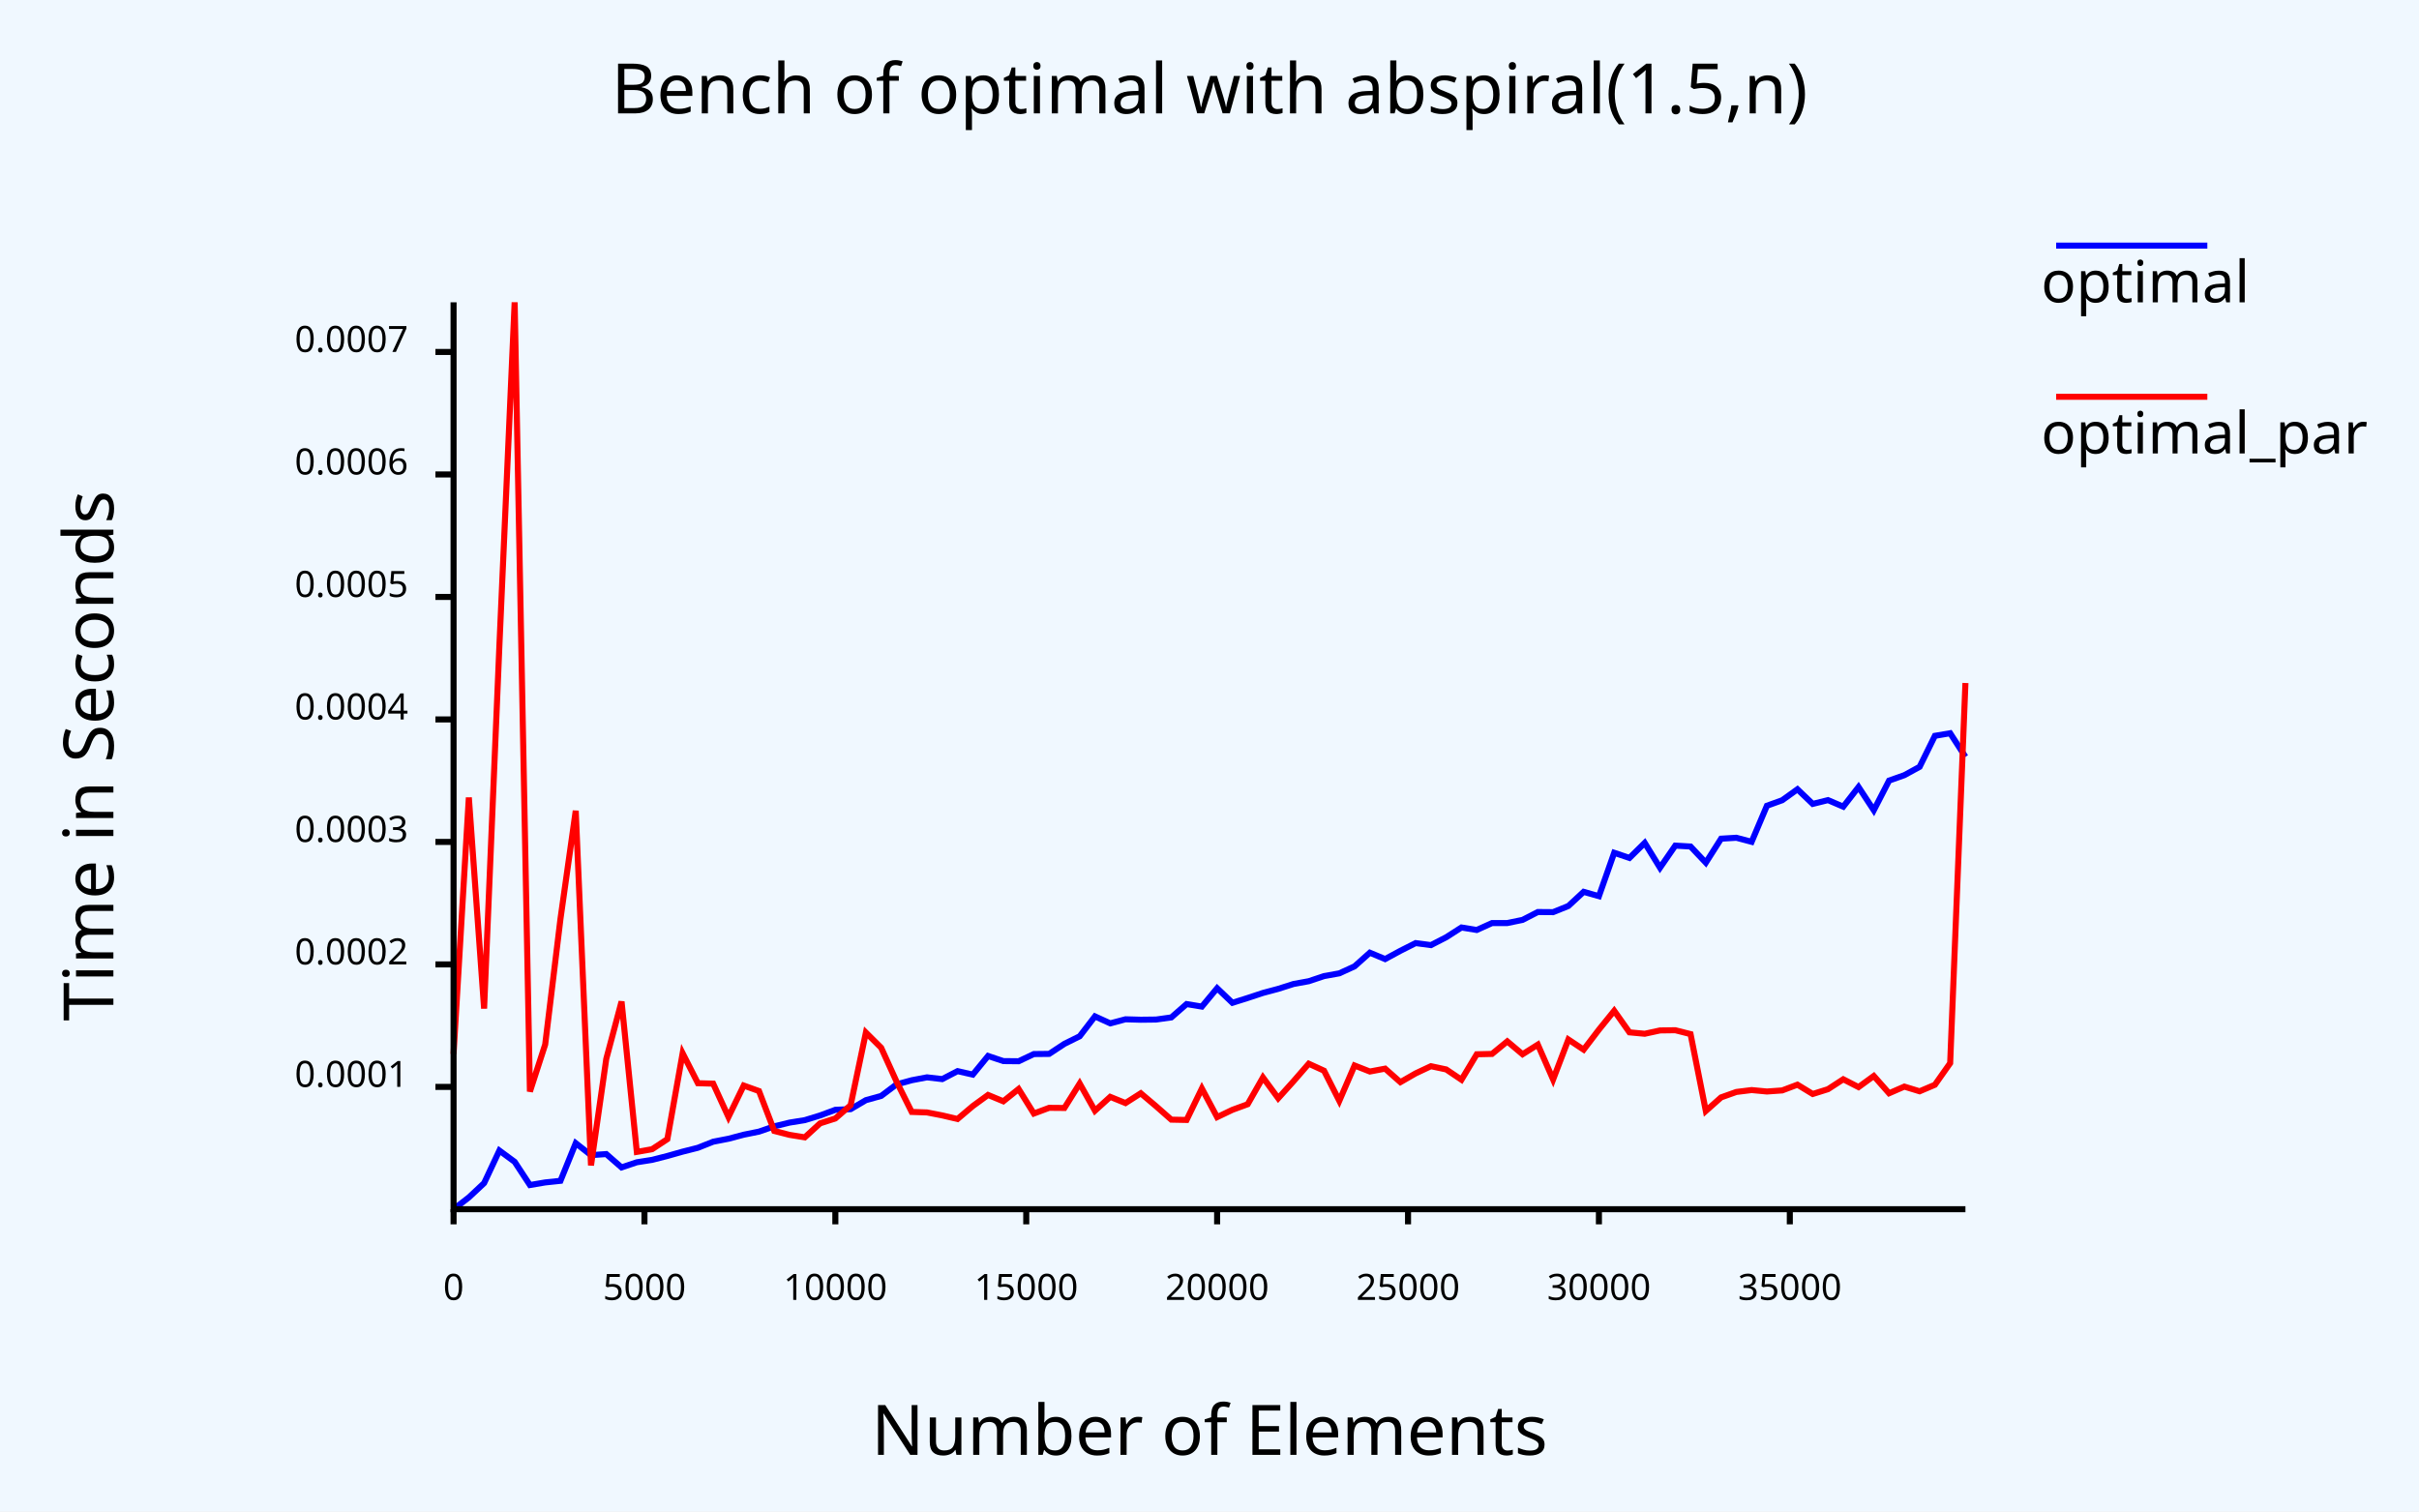
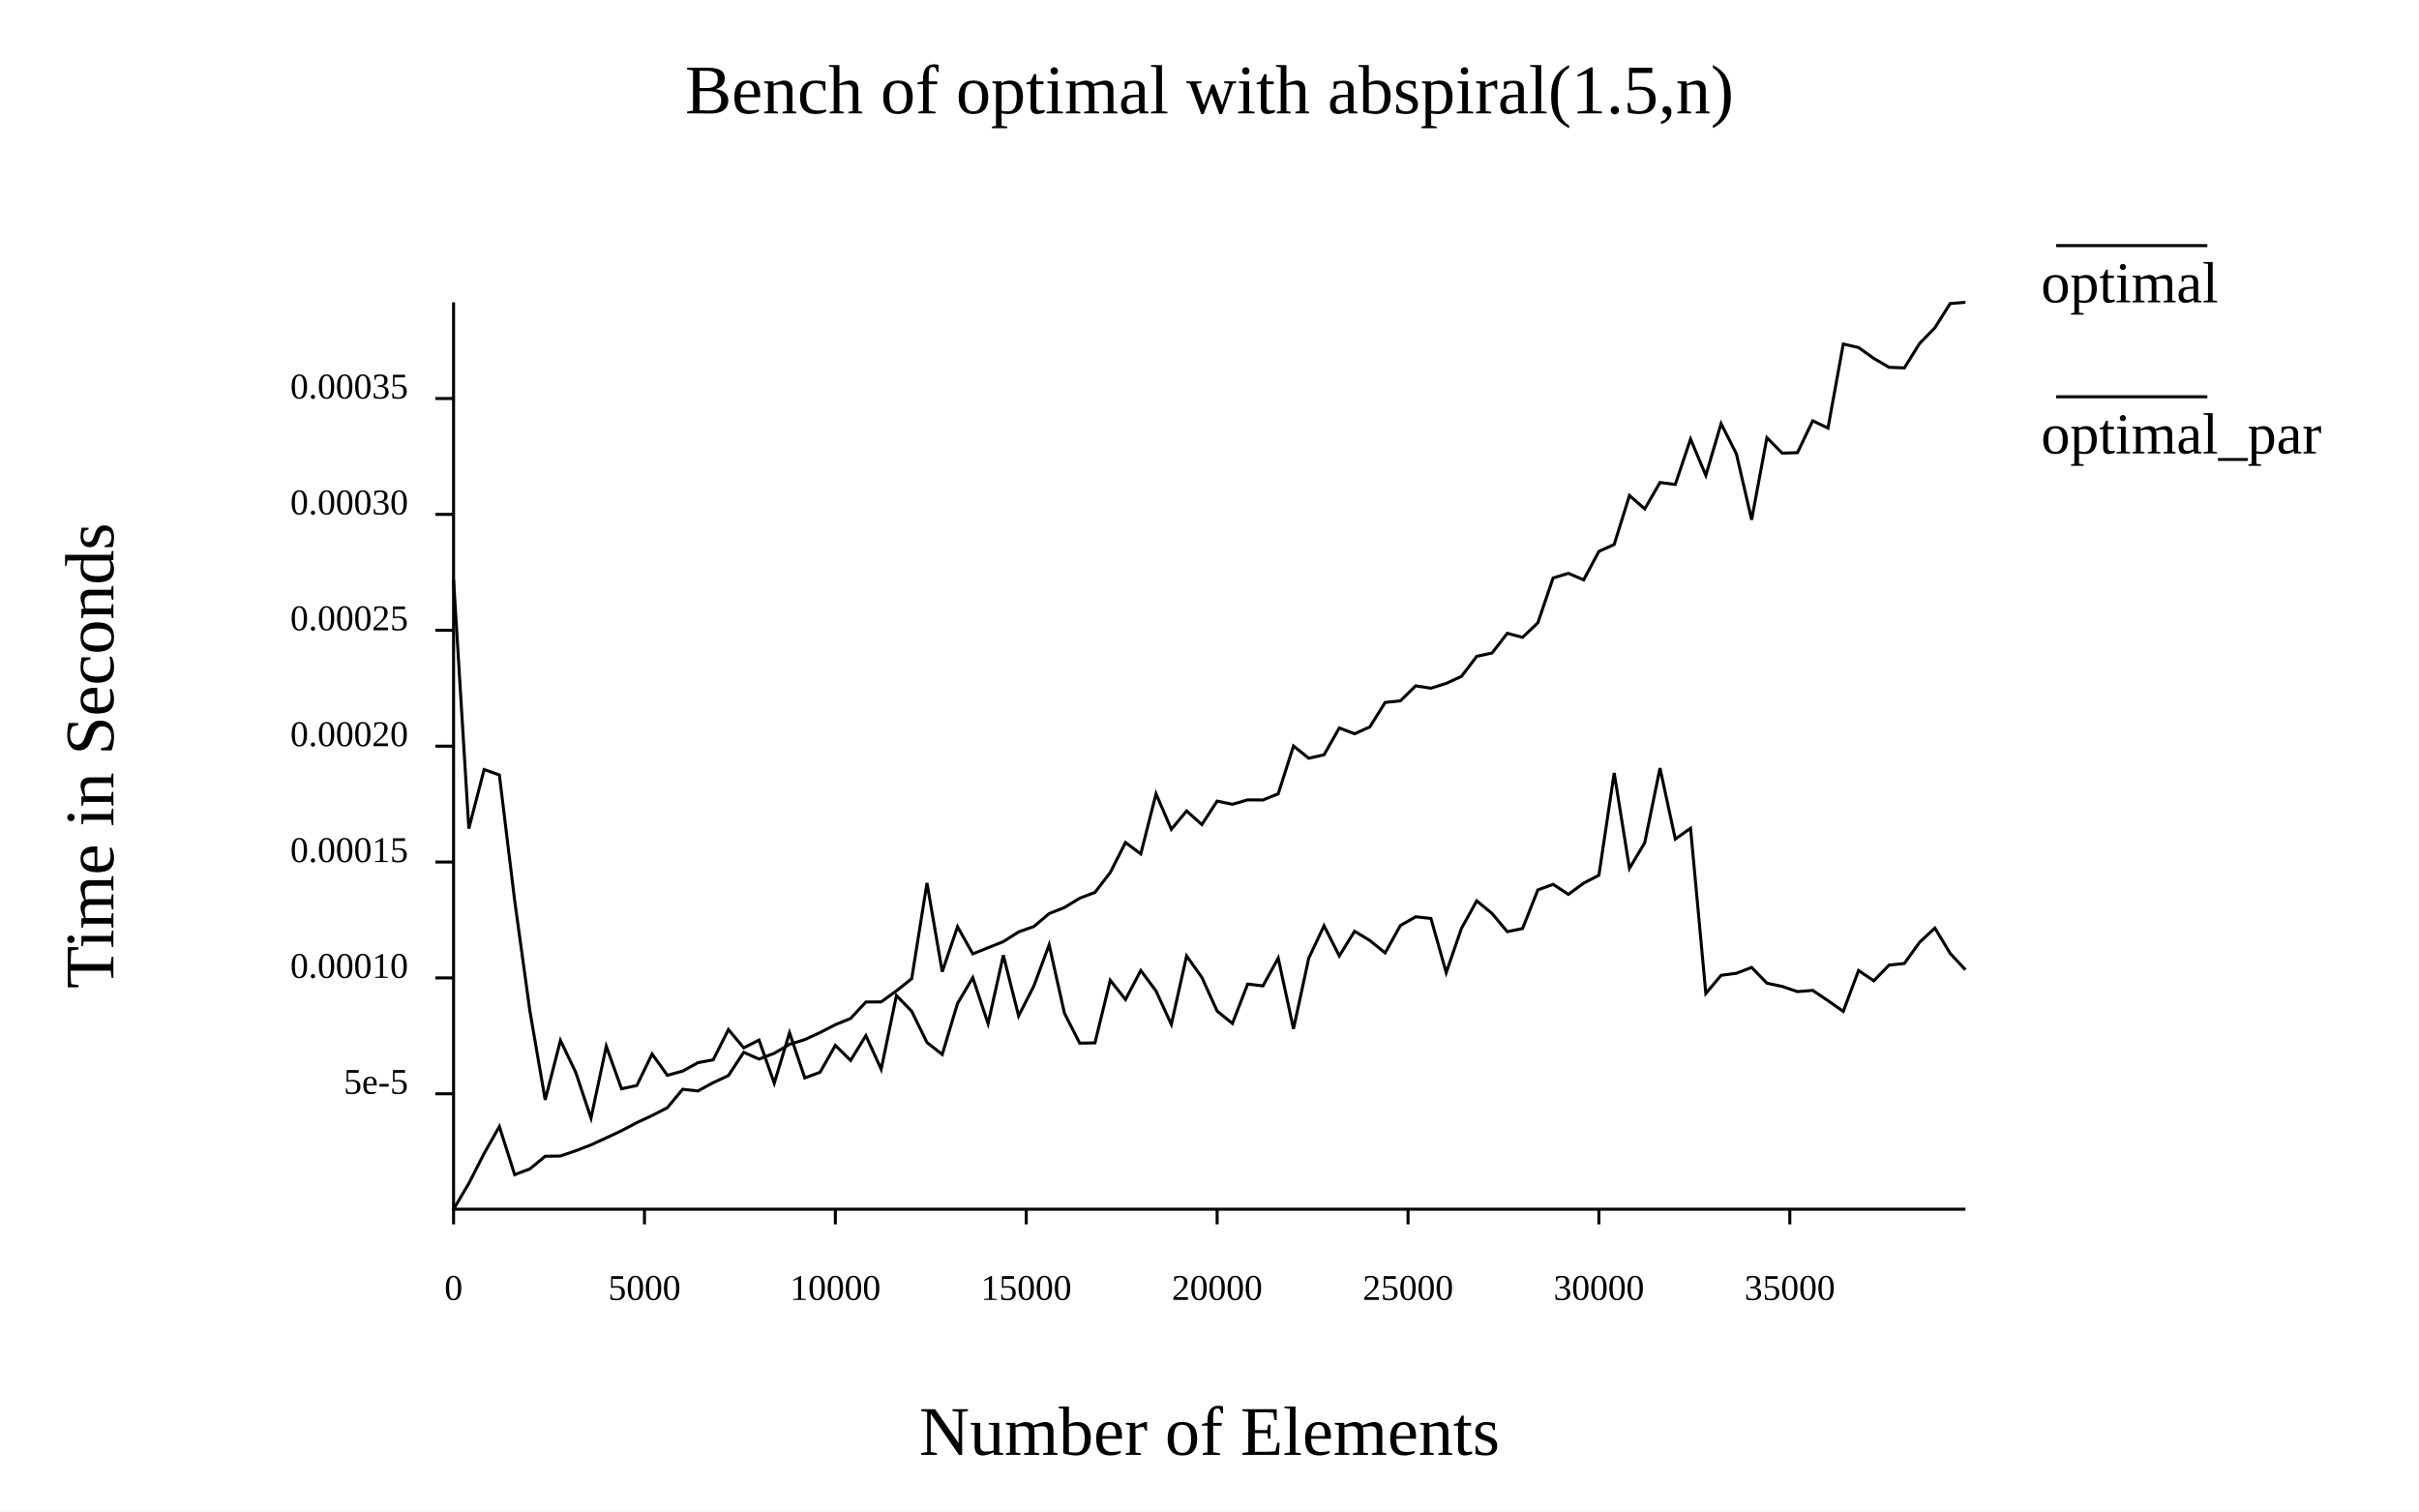
- <svg xmlns="http://www.w3.org/2000/svg" class="poloto" width="800" height="500" viewBox="0 0 800 500">
-   <style>.poloto {font-family: sans-serif;stroke-width:2;}.poloto_text{fill: var(--poloto_fg_color,black);}.poloto_axis_lines{stroke: var(--poloto_fg_color,black);stoke-width:3;fill:none}.poloto_background{fill: var(--poloto_bg_color,aliceblue);}.poloto0stroke{stroke:  var(--poloto_color0,blue);}.poloto1stroke{stroke:  var(--poloto_color1,red);}.poloto2stroke{stroke:  var(--poloto_color2,green);}.poloto3stroke{stroke:  var(--poloto_color3,gold);}.poloto4stroke{stroke:  var(--poloto_color4,aqua);}.poloto5stroke{stroke:  var(--poloto_color5,brown);}.poloto6stroke{stroke:  var(--poloto_color6,lime);}.poloto7stroke{stroke:  var(--poloto_color7,chocolate);}.poloto0fill{fill:var(--poloto_color0,blue);}.poloto1fill{fill:var(--poloto_color1,red);}.poloto2fill{fill:var(--poloto_color2,green);}.poloto3fill{fill:var(--poloto_color3,gold);}.poloto4fill{fill:var(--poloto_color4,aqua);}.poloto5fill{fill:var(--poloto_color5,brown);}.poloto6fill{fill:var(--poloto_color6,lime);}.poloto7fill{fill:var(--poloto_color7,chocolate);}</style>
+ <svg xmlns="http://www.w3.org/2000/svg" width="800" class="poloto" height="500" viewBox="0 0 800 500">
  <rect class="poloto_background" fill="white" x="0" y="0" width="800" height="500" />
-   <line class="poloto_axis_lines" stroke="black" x1="150" x2="150" y1="400" y2="405" />
-   <text class="poloto_text" alignment-baseline="start" text-anchor="middle" x="150" y="430">0</text>
-   <line class="poloto_axis_lines" stroke="black" x1="213.131" x2="213.131" y1="400" y2="405" />
-   <text class="poloto_text" alignment-baseline="start" text-anchor="middle" x="213.131" y="430">5000</text>
-   <line class="poloto_axis_lines" stroke="black" x1="276.263" x2="276.263" y1="400" y2="405" />
-   <text class="poloto_text" alignment-baseline="start" text-anchor="middle" x="276.263" y="430">10000</text>
-   <line class="poloto_axis_lines" stroke="black" x1="339.394" x2="339.394" y1="400" y2="405" />
-   <text class="poloto_text" alignment-baseline="start" text-anchor="middle" x="339.394" y="430">15000</text>
-   <line class="poloto_axis_lines" stroke="black" x1="402.525" x2="402.525" y1="400" y2="405" />
-   <text class="poloto_text" alignment-baseline="start" text-anchor="middle" x="402.525" y="430">20000</text>
-   <line class="poloto_axis_lines" stroke="black" x1="465.657" x2="465.657" y1="400" y2="405" />
-   <text class="poloto_text" alignment-baseline="start" text-anchor="middle" x="465.657" y="430">25000</text>
-   <line class="poloto_axis_lines" stroke="black" x1="528.788" x2="528.788" y1="400" y2="405" />
-   <text class="poloto_text" alignment-baseline="start" text-anchor="middle" x="528.788" y="430">30000</text>
-   <line class="poloto_axis_lines" stroke="black" x1="591.919" x2="591.919" y1="400" y2="405" />
-   <text class="poloto_text" alignment-baseline="start" text-anchor="middle" x="591.919" y="430">35000</text>
-   <line class="poloto_axis_lines" stroke="black" x1="150" x2="144" y1="359.54" y2="359.54" />
-   <text class="poloto_text" alignment-baseline="middle" text-anchor="end" x="135" y="359.54">0.0001</text>
-   <line class="poloto_axis_lines" stroke="black" x1="150" x2="144" y1="319.021" y2="319.021" />
-   <text class="poloto_text" alignment-baseline="middle" text-anchor="end" x="135" y="319.021">0.0002</text>
-   <line class="poloto_axis_lines" stroke="black" x1="150" x2="144" y1="278.502" y2="278.502" />
-   <text class="poloto_text" alignment-baseline="middle" text-anchor="end" x="135" y="278.502">0.0003</text>
-   <line class="poloto_axis_lines" stroke="black" x1="150" x2="144" y1="237.983" y2="237.983" />
-   <text class="poloto_text" alignment-baseline="middle" text-anchor="end" x="135" y="237.983">0.0004</text>
-   <line class="poloto_axis_lines" stroke="black" x1="150" x2="144" y1="197.464" y2="197.464" />
-   <text class="poloto_text" alignment-baseline="middle" text-anchor="end" x="135" y="197.464">0.0005</text>
-   <line class="poloto_axis_lines" stroke="black" x1="150" x2="144" y1="156.945" y2="156.945" />
-   <text class="poloto_text" alignment-baseline="middle" text-anchor="end" x="135" y="156.945">0.0006</text>
-   <line class="poloto_axis_lines" stroke="black" x1="150" x2="144" y1="116.426" y2="116.426" />
-   <text class="poloto_text" alignment-baseline="middle" text-anchor="end" x="135" y="116.426">0.0007</text>
  <text class="poloto_text" alignment-baseline="middle" text-anchor="start" font-size="large" x="675" y="100">optimal</text>
  <line class="poloto0stroke" stroke="black" x1="680" x2="730" y1="81.25" y2="81.25" />
-   <polyline class="poloto0stroke" fill="none" stroke="black" points="150,400 155.051,396.099 160.101,391.369 165.152,380.595 170.202,384.32 175.253,392.003 180.303,391.143 185.354,390.607 190.404,378.15 195.455,382.115 200.505,381.76 205.556,386.173 210.606,384.472 215.657,383.677 220.707,382.388 225.758,380.959 230.808,379.679 235.859,377.671 240.909,376.69 245.96,375.354 251.01,374.333 256.061,372.586 261.111,371.353 266.162,370.535 271.212,368.988 276.263,367.117 281.313,366.897 286.364,363.928 291.414,362.529 296.465,358.725 301.515,357.338 306.566,356.378 311.616,356.957 316.667,354.326 321.717,355.473 326.768,349.309 331.818,351.003 336.869,351.054 341.919,348.673 346.97,348.619 352.02,345.295 357.071,342.791 362.121,336.215 367.172,338.518 372.222,337.176 377.273,337.317 382.323,337.257 387.374,336.554 392.424,332.136 397.475,332.976 402.525,326.899 407.576,331.72 412.626,330.127 417.677,328.457 422.727,327.108 427.778,325.498 432.828,324.577 437.879,322.886 442.929,321.976 447.98,319.661 453.03,315.146 458.081,317.254 463.131,314.516 468.182,311.969 473.232,312.639 478.283,310.037 483.333,306.805 488.384,307.63 493.434,305.347 498.485,305.336 503.535,304.295 508.586,301.693 513.636,301.734 518.687,299.693 523.737,295.011 528.788,296.452 533.838,282.098 538.889,283.798 543.939,278.82 548.99,287.045 554.04,279.726 559.091,280.023 564.141,285.373 569.192,277.429 574.242,277.126 579.293,278.467 584.343,266.536 589.394,264.715 594.444,261.09 599.495,265.927 604.545,264.672 609.596,266.839 614.646,260.338 619.697,268.027 624.747,258.212 629.798,256.425 634.848,253.662 639.899,243.409 644.949,242.547 650,250.353 " />
+   <path class="poloto0stroke" fill="none" stroke="black" d=" M 150 400 L 155.051 391.466 L 160.101 381.563 L 165.152 372.648 L 170.202 388.572 L 175.253 386.647 L 180.303 382.486 L 185.354 382.401 L 190.404 380.669 L 195.455 378.721 L 200.505 376.395 L 205.556 374.024 L 210.606 371.366 L 215.657 369.011 L 220.707 366.42 L 225.758 360.334 L 230.808 360.887 L 235.859 358.136 L 240.909 355.777 L 245.96 348.096 L 251.01 350.34 L 256.061 348.417 L 261.111 345.452 L 266.162 343.888 L 271.212 341.564 L 276.263 338.959 L 281.313 336.892 L 286.364 331.459 L 291.414 331.425 L 296.465 327.767 L 301.515 323.729 L 306.566 292.083 L 311.616 321.446 L 316.667 306.563 L 321.717 315.525 L 326.768 313.509 L 331.818 311.481 L 336.869 308.271 L 341.919 306.479 L 346.97 302.213 L 352.02 300.202 L 357.071 297.116 L 362.121 295.2 L 367.172 288.624 L 372.222 278.695 L 377.273 282.466 L 382.323 262.582 L 387.374 274.34 L 392.424 268.258 L 397.475 272.769 L 402.525 265.001 L 407.576 266.044 L 412.626 264.592 L 417.677 264.628 L 422.727 262.583 L 427.778 246.765 L 432.828 250.824 L 437.879 249.682 L 442.929 240.802 L 447.98 242.732 L 453.03 240.455 L 458.081 232.36 L 463.131 231.839 L 468.182 226.873 L 473.232 227.651 L 478.283 226.063 L 483.333 223.741 L 488.384 217.105 L 493.434 216.019 L 498.485 209.499 L 503.535 210.827 L 508.586 206.035 L 513.636 191.187 L 518.687 189.654 L 523.737 191.818 L 528.788 182.384 L 533.838 180.106 L 538.889 163.913 L 543.939 168.339 L 548.99 159.611 L 554.04 160.258 L 559.091 145.235 L 564.141 157.262 L 569.192 140.146 L 574.242 150.103 L 579.293 171.932 L 584.343 144.782 L 589.394 149.901 L 594.444 149.744 L 599.495 139.208 L 604.545 141.598 L 609.596 113.796 L 614.646 114.961 L 619.697 118.551 L 624.747 121.504 L 629.798 121.699 L 634.848 113.606 L 639.899 108.429 L 644.949 100.402 L 650 100" />
  <text class="poloto_text" alignment-baseline="middle" text-anchor="start" font-size="large" x="675" y="150">optimal_par</text>
  <line class="poloto1stroke" stroke="black" x1="680" x2="730" y1="131.25" y2="131.25" />
-   <polyline class="poloto1stroke" fill="none" stroke="black" points="150,348.65 155.051,263.803 160.101,333.638 165.152,213.672 170.202,100 175.253,361.077 180.303,345.51 185.354,303.958 190.404,268.185 195.455,385.51 200.505,350.259 205.556,331.305 210.606,381.035 215.657,380.151 220.707,376.817 225.758,348.41 230.808,358.317 235.859,358.46 240.909,369.488 245.96,359.095 251.01,360.907 256.061,374.115 261.111,375.407 266.162,376.223 271.212,371.598 276.263,369.978 281.313,365.605 286.364,341.559 291.414,346.58 296.465,357.705 301.515,367.818 306.566,367.986 311.616,368.97 316.667,370.159 321.717,365.882 326.768,362.203 331.818,364.298 336.869,360.241 341.919,368.348 346.97,366.464 352.02,366.508 357.071,358.423 362.121,367.421 367.172,362.832 372.222,364.887 377.273,361.653 382.323,365.923 387.374,370.374 392.424,370.475 397.475,360.071 402.525,369.541 407.576,367.123 412.626,365.273 417.677,356.414 422.727,363.292 427.778,357.68 432.828,351.869 437.879,354.181 442.929,364.154 447.98,352.462 453.03,354.451 458.081,353.502 463.131,357.973 468.182,355.064 473.232,352.69 478.283,353.765 483.333,357.168 488.384,348.749 493.434,348.632 498.485,344.482 503.535,348.739 508.586,345.56 513.636,357.094 518.687,343.86 523.737,347.218 528.788,340.593 533.838,334.356 538.889,341.494 543.939,341.961 548.99,340.861 554.04,340.793 559.091,342.069 564.141,367.505 569.192,363.009 574.242,361.21 579.293,360.585 584.343,361.063 589.394,360.706 594.444,358.805 599.495,361.884 604.545,360.298 609.596,357.018 614.646,359.604 619.697,355.924 624.747,361.646 629.798,359.443 634.848,360.991 639.899,358.842 644.949,351.682 650,225.931 " />
+   <path class="poloto1stroke" fill="none" stroke="black" d=" M 150 191.683 L 155.051 274.095 L 160.101 254.555 L 165.152 256.35 L 170.202 297.868 L 175.253 334.501 L 180.303 363.836 L 185.354 344.161 L 190.404 354.737 L 195.455 369.869 L 200.505 346.102 L 205.556 360.162 L 210.606 359.075 L 215.657 348.661 L 220.707 355.7 L 225.758 354.321 L 230.808 351.536 L 235.859 350.58 L 240.909 340.58 L 245.96 346.614 L 251.01 344.048 L 256.061 358.314 L 261.111 341.614 L 266.162 356.568 L 271.212 354.693 L 276.263 345.806 L 281.313 350.773 L 286.364 342.573 L 291.414 353.708 L 296.465 329.324 L 301.515 334.516 L 306.566 344.849 L 311.616 348.799 L 316.667 331.916 L 321.717 323.412 L 326.768 338.633 L 331.818 315.972 L 336.869 336.052 L 341.919 326.148 L 346.97 312.519 L 352.02 335.145 L 357.071 345.067 L 362.121 344.976 L 367.172 324.262 L 372.222 330.643 L 377.273 321.035 L 382.323 327.815 L 387.374 338.859 L 392.424 316.218 L 397.475 323.329 L 402.525 334.454 L 407.576 338.552 L 412.626 325.522 L 417.677 326.12 L 422.727 316.921 L 427.778 340.342 L 432.828 316.953 L 437.879 306.244 L 442.929 316.21 L 447.98 308.046 L 453.03 311.117 L 458.081 315.211 L 463.131 306.157 L 468.182 303.274 L 473.232 303.814 L 478.283 321.76 L 483.333 307.081 L 488.384 297.997 L 493.434 302.17 L 498.485 308.189 L 503.535 307.154 L 508.586 294.386 L 513.636 292.544 L 518.687 295.848 L 523.737 292.139 L 528.788 289.517 L 533.838 255.697 L 538.889 287.267 L 543.939 278.768 L 548.99 254.069 L 554.04 277.544 L 559.091 273.993 L 564.141 328.629 L 569.192 322.631 L 574.242 321.962 L 579.293 320.024 L 584.343 325.23 L 589.394 326.301 L 594.444 328.016 L 599.495 327.615 L 604.545 331.023 L 609.596 334.564 L 614.646 321.048 L 619.697 324.436 L 624.747 319.244 L 629.798 318.715 L 634.848 311.687 L 639.899 307.003 L 644.949 315.367 L 650 320.811" />
  <text class="poloto_text" alignment-baseline="start" text-anchor="middle" font-size="x-large" x="400" y="37.5">Bench of optimal with abspiral(1.5,n)</text>
  <text class="poloto_text" alignment-baseline="start" text-anchor="middle" font-size="x-large" x="400" y="481.25">Number of Elements</text>
  <text class="poloto_text" alignment-baseline="start" text-anchor="middle" font-size="x-large" transform="rotate(-90,37.5,250)" x="37.5" y="250">Time in Seconds</text>
  <path stroke="black" fill="none" class="poloto_axis_lines" d=" M 150 100 L 150 400 L 650 400" />
+   <line class="poloto_axis_lines" stroke="black" x1="150" x2="150" y1="400" y2="405" />
+   <text class="poloto_text" alignment-baseline="start" text-anchor="middle" x="150" y="430"> 0</text>
+   <line class="poloto_axis_lines" stroke="black" x1="213.131" x2="213.131" y1="400" y2="405" />
+   <text class="poloto_text" alignment-baseline="start" text-anchor="middle" x="213.131" y="430"> 5000</text>
+   <line class="poloto_axis_lines" stroke="black" x1="276.263" x2="276.263" y1="400" y2="405" />
+   <text class="poloto_text" alignment-baseline="start" text-anchor="middle" x="276.263" y="430"> 10000</text>
+   <line class="poloto_axis_lines" stroke="black" x1="339.394" x2="339.394" y1="400" y2="405" />
+   <text class="poloto_text" alignment-baseline="start" text-anchor="middle" x="339.394" y="430"> 15000</text>
+   <line class="poloto_axis_lines" stroke="black" x1="402.525" x2="402.525" y1="400" y2="405" />
+   <text class="poloto_text" alignment-baseline="start" text-anchor="middle" x="402.525" y="430"> 20000</text>
+   <line class="poloto_axis_lines" stroke="black" x1="465.657" x2="465.657" y1="400" y2="405" />
+   <text class="poloto_text" alignment-baseline="start" text-anchor="middle" x="465.657" y="430"> 25000</text>
+   <line class="poloto_axis_lines" stroke="black" x1="528.788" x2="528.788" y1="400" y2="405" />
+   <text class="poloto_text" alignment-baseline="start" text-anchor="middle" x="528.788" y="430"> 30000</text>
+   <line class="poloto_axis_lines" stroke="black" x1="591.919" x2="591.919" y1="400" y2="405" />
+   <text class="poloto_text" alignment-baseline="start" text-anchor="middle" x="591.919" y="430"> 35000</text>
+   <line class="poloto_axis_lines" stroke="black" x1="150" x2="144" y1="361.818" y2="361.818" />
+   <text class="poloto_text" alignment-baseline="middle" text-anchor="end" x="135" y="361.818"> 5e-5</text>
+   <line class="poloto_axis_lines" stroke="black" x1="150" x2="144" y1="323.485" y2="323.485" />
+   <text class="poloto_text" alignment-baseline="middle" text-anchor="end" x="135" y="323.485"> 0.00010</text>
+   <line class="poloto_axis_lines" stroke="black" x1="150" x2="144" y1="285.153" y2="285.153" />
+   <text class="poloto_text" alignment-baseline="middle" text-anchor="end" x="135" y="285.153"> 0.00015</text>
+   <line class="poloto_axis_lines" stroke="black" x1="150" x2="144" y1="246.821" y2="246.821" />
+   <text class="poloto_text" alignment-baseline="middle" text-anchor="end" x="135" y="246.821"> 0.00020</text>
+   <line class="poloto_axis_lines" stroke="black" x1="150" x2="144" y1="208.488" y2="208.488" />
+   <text class="poloto_text" alignment-baseline="middle" text-anchor="end" x="135" y="208.488"> 0.00025</text>
+   <line class="poloto_axis_lines" stroke="black" x1="150" x2="144" y1="170.156" y2="170.156" />
+   <text class="poloto_text" alignment-baseline="middle" text-anchor="end" x="135" y="170.156"> 0.00030</text>
+   <line class="poloto_axis_lines" stroke="black" x1="150" x2="144" y1="131.824" y2="131.824" />
+   <text class="poloto_text" alignment-baseline="middle" text-anchor="end" x="135" y="131.824"> 0.00035</text>
</svg>
